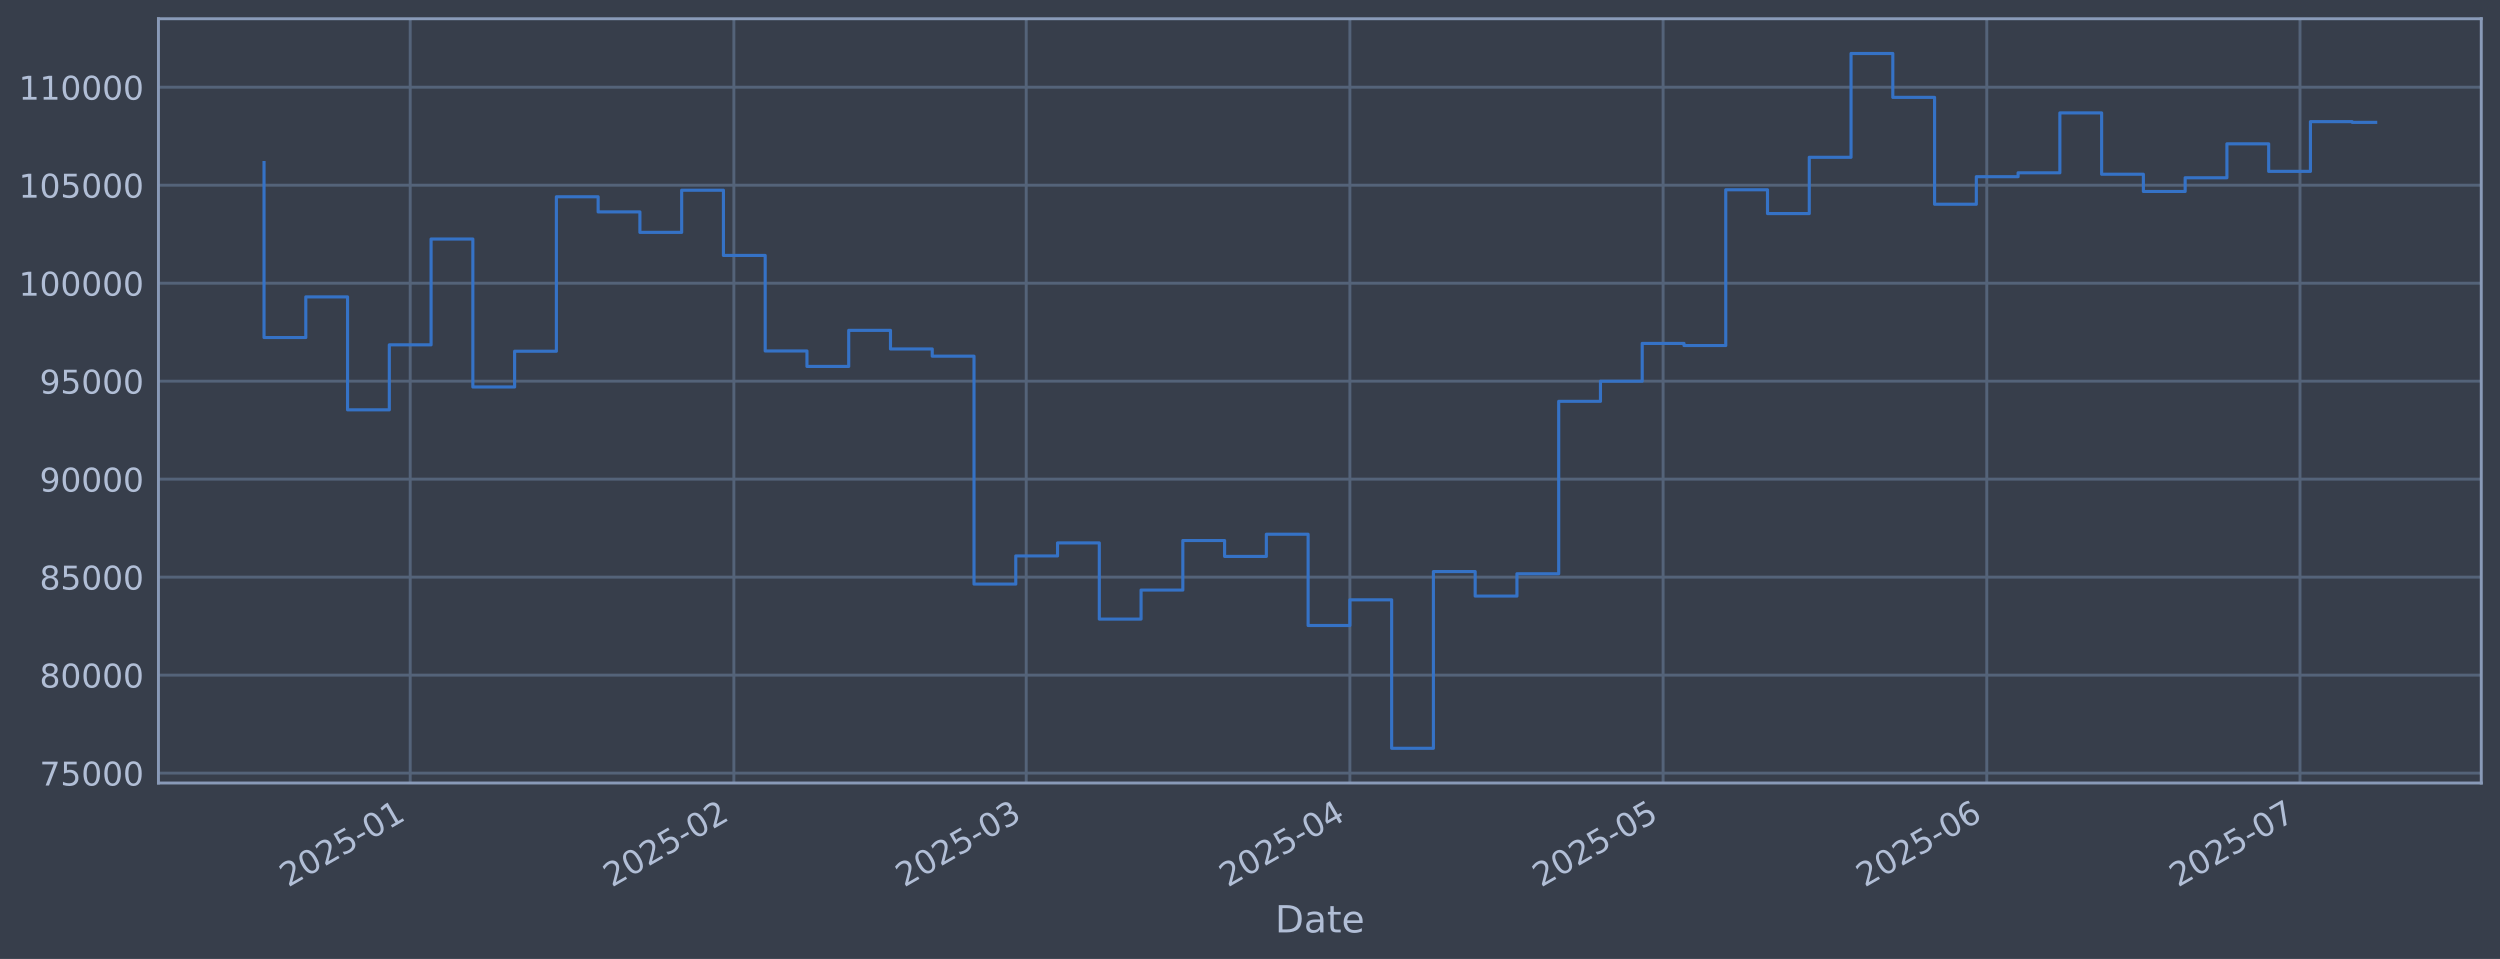
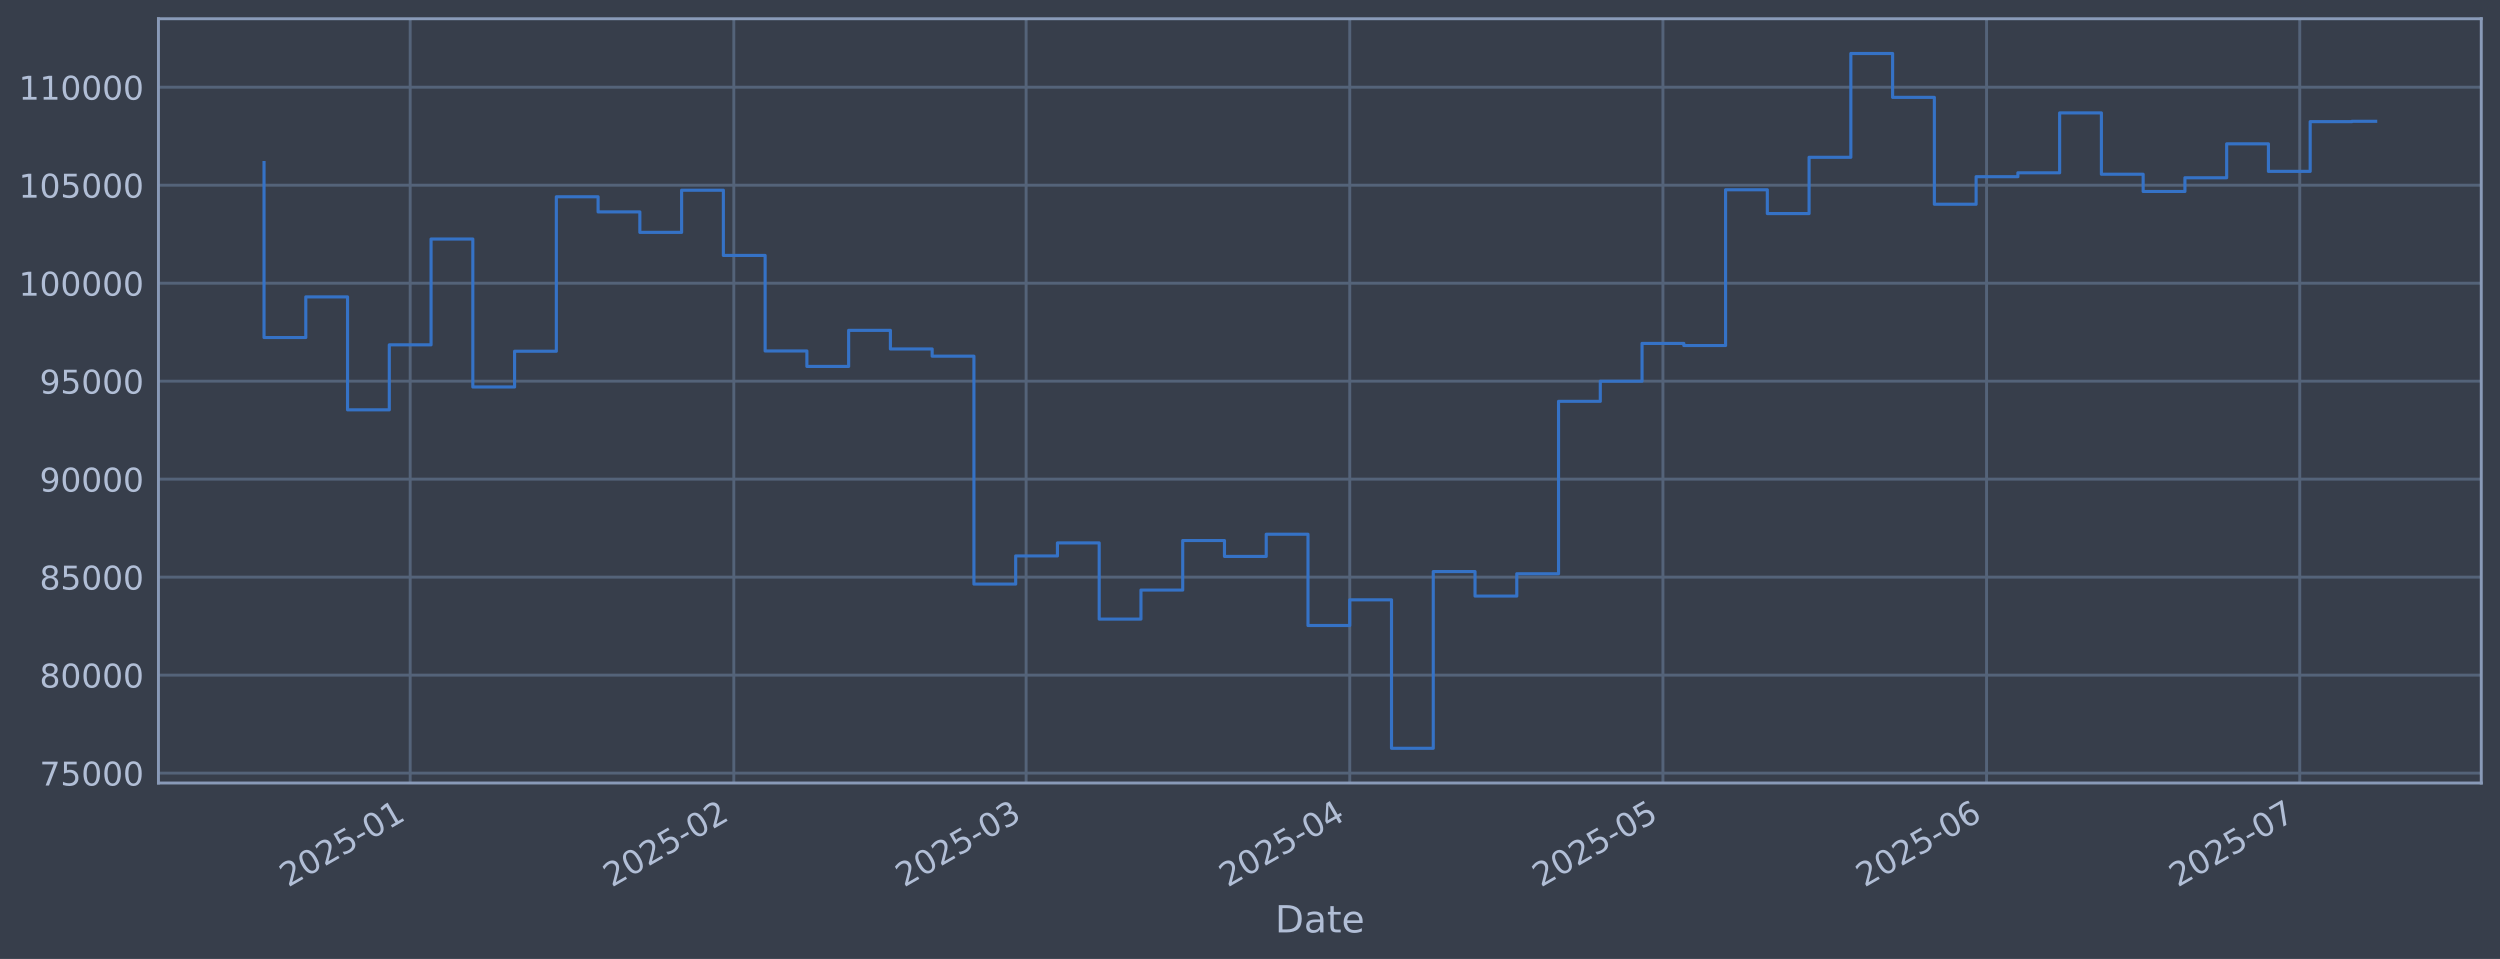
<svg xmlns="http://www.w3.org/2000/svg" xmlns:xlink="http://www.w3.org/1999/xlink" width="960.9pt" height="368.58pt" viewBox="0 0 960.9 368.58" version="1.1">
  <defs>
    <style type="text/css">*{stroke-linejoin: round; stroke-linecap: butt}</style>
  </defs>
  <g id="figure_1">
    <g id="patch_1">
      <path d="M 0 368.58  L 960.9 368.58  L 960.9 0  L 0 0  z " style="fill: #373e4b" />
    </g>
    <g id="axes_1">
      <g id="patch_2">
        <path d="M 60.901 300.96  L 953.701 300.96  L 953.701 7.2  L 60.901 7.2  z " style="fill: #373e4b" />
      </g>
      <g id="matplotlib.axis_1">
        <g id="xtick_1">
          <g id="line2d_1">
-             <path d="M 157.665 300.96  L 157.665 7.2  " clip-path="url(#pfb6735802b)" style="fill: none; stroke: #546379; stroke-width: 1.12; stroke-linecap: square" />
+             <path d="M 157.658 300.96  L 157.658 7.2  " clip-path="url(#p150a450d47)" style="fill: none; stroke: #546379; stroke-width: 1.12; stroke-linecap: square" />
          </g>
          <g id="line2d_2" />
          <g id="text_1">
-             <g style="fill: #b1bed6" transform="translate(110.7617 341.1745) rotate(-30) scale(0.126 -0.126)">
+             <g style="fill: #b1bed6" transform="translate(110.7548 341.1745) rotate(-30) scale(0.126 -0.126)">
              <defs>
                <path id="DejaVuSans-32" d="M 1228 531  L 3431 531  L 3431 0  L 469 0  L 469 531  Q 828 903 1448 1529  Q 2069 2156 2228 2338  Q 2531 2678 2651 2914  Q 2772 3150 2772 3378  Q 2772 3750 2511 3984  Q 2250 4219 1831 4219  Q 1534 4219 1204 4116  Q 875 4013 500 3803  L 500 4441  Q 881 4594 1212 4672  Q 1544 4750 1819 4750  Q 2544 4750 2975 4387  Q 3406 4025 3406 3419  Q 3406 3131 3298 2873  Q 3191 2616 2906 2266  Q 2828 2175 2409 1742  Q 1991 1309 1228 531  z " transform="scale(0.015625)" />
                <path id="DejaVuSans-30" d="M 2034 4250  Q 1547 4250 1301 3770  Q 1056 3291 1056 2328  Q 1056 1369 1301 889  Q 1547 409 2034 409  Q 2525 409 2770 889  Q 3016 1369 3016 2328  Q 3016 3291 2770 3770  Q 2525 4250 2034 4250  z M 2034 4750  Q 2819 4750 3233 4129  Q 3647 3509 3647 2328  Q 3647 1150 3233 529  Q 2819 -91 2034 -91  Q 1250 -91 836 529  Q 422 1150 422 2328  Q 422 3509 836 4129  Q 1250 4750 2034 4750  z " transform="scale(0.015625)" />
                <path id="DejaVuSans-35" d="M 691 4666  L 3169 4666  L 3169 4134  L 1269 4134  L 1269 2991  Q 1406 3038 1543 3061  Q 1681 3084 1819 3084  Q 2600 3084 3056 2656  Q 3513 2228 3513 1497  Q 3513 744 3044 326  Q 2575 -91 1722 -91  Q 1428 -91 1123 -41  Q 819 9 494 109  L 494 744  Q 775 591 1075 516  Q 1375 441 1709 441  Q 2250 441 2565 725  Q 2881 1009 2881 1497  Q 2881 1984 2565 2268  Q 2250 2553 1709 2553  Q 1456 2553 1204 2497  Q 953 2441 691 2322  L 691 4666  z " transform="scale(0.015625)" />
                <path id="DejaVuSans-2d" d="M 313 2009  L 1997 2009  L 1997 1497  L 313 1497  L 313 2009  z " transform="scale(0.015625)" />
                <path id="DejaVuSans-31" d="M 794 531  L 1825 531  L 1825 4091  L 703 3866  L 703 4441  L 1819 4666  L 2450 4666  L 2450 531  L 3481 531  L 3481 0  L 794 0  L 794 531  z " transform="scale(0.015625)" />
              </defs>
              <use xlink:href="#DejaVuSans-32" />
              <use xlink:href="#DejaVuSans-30" transform="translate(63.62305 0)" />
              <use xlink:href="#DejaVuSans-32" transform="translate(127.2461 0)" />
              <use xlink:href="#DejaVuSans-35" transform="translate(190.8691 0)" />
              <use xlink:href="#DejaVuSans-2d" transform="translate(254.4922 0)" />
              <use xlink:href="#DejaVuSans-30" transform="translate(290.5762 0)" />
              <use xlink:href="#DejaVuSans-31" transform="translate(354.1992 0)" />
            </g>
          </g>
        </g>
        <g id="xtick_2">
          <g id="line2d_3">
-             <path d="M 282.069 300.96  L 282.069 7.2  " clip-path="url(#pfb6735802b)" style="fill: none; stroke: #546379; stroke-width: 1.12; stroke-linecap: square" />
+             <path d="M 282.047 300.96  L 282.047 7.2  " clip-path="url(#p150a450d47)" style="fill: none; stroke: #546379; stroke-width: 1.12; stroke-linecap: square" />
          </g>
          <g id="line2d_4" />
          <g id="text_2">
-             <g style="fill: #b1bed6" transform="translate(235.1662 341.1745) rotate(-30) scale(0.126 -0.126)">
+             <g style="fill: #b1bed6" transform="translate(235.1439 341.1745) rotate(-30) scale(0.126 -0.126)">
              <use xlink:href="#DejaVuSans-32" />
              <use xlink:href="#DejaVuSans-30" transform="translate(63.62305 0)" />
              <use xlink:href="#DejaVuSans-32" transform="translate(127.2461 0)" />
              <use xlink:href="#DejaVuSans-35" transform="translate(190.8691 0)" />
              <use xlink:href="#DejaVuSans-2d" transform="translate(254.4922 0)" />
              <use xlink:href="#DejaVuSans-30" transform="translate(290.5762 0)" />
              <use xlink:href="#DejaVuSans-32" transform="translate(354.1992 0)" />
            </g>
          </g>
        </g>
        <g id="xtick_3">
          <g id="line2d_5">
-             <path d="M 394.435 300.96  L 394.435 7.2  " clip-path="url(#pfb6735802b)" style="fill: none; stroke: #546379; stroke-width: 1.12; stroke-linecap: square" />
+             <path d="M 394.399 300.96  L 394.399 7.2  " clip-path="url(#p150a450d47)" style="fill: none; stroke: #546379; stroke-width: 1.12; stroke-linecap: square" />
          </g>
          <g id="line2d_6" />
          <g id="text_3">
-             <g style="fill: #b1bed6" transform="translate(347.5315 341.1745) rotate(-30) scale(0.126 -0.126)">
+             <g style="fill: #b1bed6" transform="translate(347.4954 341.1745) rotate(-30) scale(0.126 -0.126)">
              <defs>
                <path id="DejaVuSans-33" d="M 2597 2516  Q 3050 2419 3304 2112  Q 3559 1806 3559 1356  Q 3559 666 3084 287  Q 2609 -91 1734 -91  Q 1441 -91 1130 -33  Q 819 25 488 141  L 488 750  Q 750 597 1062 519  Q 1375 441 1716 441  Q 2309 441 2620 675  Q 2931 909 2931 1356  Q 2931 1769 2642 2001  Q 2353 2234 1838 2234  L 1294 2234  L 1294 2753  L 1863 2753  Q 2328 2753 2575 2939  Q 2822 3125 2822 3475  Q 2822 3834 2567 4026  Q 2313 4219 1838 4219  Q 1578 4219 1281 4162  Q 984 4106 628 3988  L 628 4550  Q 988 4650 1302 4700  Q 1616 4750 1894 4750  Q 2613 4750 3031 4423  Q 3450 4097 3450 3541  Q 3450 3153 3228 2886  Q 3006 2619 2597 2516  z " transform="scale(0.015625)" />
              </defs>
              <use xlink:href="#DejaVuSans-32" />
              <use xlink:href="#DejaVuSans-30" transform="translate(63.62305 0)" />
              <use xlink:href="#DejaVuSans-32" transform="translate(127.2461 0)" />
              <use xlink:href="#DejaVuSans-35" transform="translate(190.8691 0)" />
              <use xlink:href="#DejaVuSans-2d" transform="translate(254.4922 0)" />
              <use xlink:href="#DejaVuSans-30" transform="translate(290.5762 0)" />
              <use xlink:href="#DejaVuSans-33" transform="translate(354.1992 0)" />
            </g>
          </g>
        </g>
        <g id="xtick_4">
          <g id="line2d_7">
-             <path d="M 518.839 300.96  L 518.839 7.2  " clip-path="url(#pfb6735802b)" style="fill: none; stroke: #546379; stroke-width: 1.12; stroke-linecap: square" />
+             <path d="M 518.788 300.96  L 518.788 7.2  " clip-path="url(#p150a450d47)" style="fill: none; stroke: #546379; stroke-width: 1.12; stroke-linecap: square" />
          </g>
          <g id="line2d_8" />
          <g id="text_4">
-             <g style="fill: #b1bed6" transform="translate(471.9359 341.1745) rotate(-30) scale(0.126 -0.126)">
+             <g style="fill: #b1bed6" transform="translate(471.8845 341.1745) rotate(-30) scale(0.126 -0.126)">
              <defs>
                <path id="DejaVuSans-34" d="M 2419 4116  L 825 1625  L 2419 1625  L 2419 4116  z M 2253 4666  L 3047 4666  L 3047 1625  L 3713 1625  L 3713 1100  L 3047 1100  L 3047 0  L 2419 0  L 2419 1100  L 313 1100  L 313 1709  L 2253 4666  z " transform="scale(0.015625)" />
              </defs>
              <use xlink:href="#DejaVuSans-32" />
              <use xlink:href="#DejaVuSans-30" transform="translate(63.62305 0)" />
              <use xlink:href="#DejaVuSans-32" transform="translate(127.2461 0)" />
              <use xlink:href="#DejaVuSans-35" transform="translate(190.8691 0)" />
              <use xlink:href="#DejaVuSans-2d" transform="translate(254.4922 0)" />
              <use xlink:href="#DejaVuSans-30" transform="translate(290.5762 0)" />
              <use xlink:href="#DejaVuSans-34" transform="translate(354.1992 0)" />
            </g>
          </g>
        </g>
        <g id="xtick_5">
          <g id="line2d_9">
-             <path d="M 639.231 300.96  L 639.231 7.2  " clip-path="url(#pfb6735802b)" style="fill: none; stroke: #546379; stroke-width: 1.12; stroke-linecap: square" />
+             <path d="M 639.164 300.96  L 639.164 7.2  " clip-path="url(#p150a450d47)" style="fill: none; stroke: #546379; stroke-width: 1.12; stroke-linecap: square" />
          </g>
          <g id="line2d_10" />
          <g id="text_5">
-             <g style="fill: #b1bed6" transform="translate(592.3273 341.1745) rotate(-30) scale(0.126 -0.126)">
+             <g style="fill: #b1bed6" transform="translate(592.2611 341.1745) rotate(-30) scale(0.126 -0.126)">
              <use xlink:href="#DejaVuSans-32" />
              <use xlink:href="#DejaVuSans-30" transform="translate(63.62305 0)" />
              <use xlink:href="#DejaVuSans-32" transform="translate(127.2461 0)" />
              <use xlink:href="#DejaVuSans-35" transform="translate(190.8691 0)" />
              <use xlink:href="#DejaVuSans-2d" transform="translate(254.4922 0)" />
              <use xlink:href="#DejaVuSans-30" transform="translate(290.5762 0)" />
              <use xlink:href="#DejaVuSans-35" transform="translate(354.1992 0)" />
            </g>
          </g>
        </g>
        <g id="xtick_6">
          <g id="line2d_11">
-             <path d="M 763.635 300.96  L 763.635 7.2  " clip-path="url(#pfb6735802b)" style="fill: none; stroke: #546379; stroke-width: 1.12; stroke-linecap: square" />
+             <path d="M 763.554 300.96  L 763.554 7.2  " clip-path="url(#p150a450d47)" style="fill: none; stroke: #546379; stroke-width: 1.12; stroke-linecap: square" />
          </g>
          <g id="line2d_12" />
          <g id="text_6">
-             <g style="fill: #b1bed6" transform="translate(716.7318 341.1745) rotate(-30) scale(0.126 -0.126)">
+             <g style="fill: #b1bed6" transform="translate(716.6502 341.1745) rotate(-30) scale(0.126 -0.126)">
              <defs>
                <path id="DejaVuSans-36" d="M 2113 2584  Q 1688 2584 1439 2293  Q 1191 2003 1191 1497  Q 1191 994 1439 701  Q 1688 409 2113 409  Q 2538 409 2786 701  Q 3034 994 3034 1497  Q 3034 2003 2786 2293  Q 2538 2584 2113 2584  z M 3366 4563  L 3366 3988  Q 3128 4100 2886 4159  Q 2644 4219 2406 4219  Q 1781 4219 1451 3797  Q 1122 3375 1075 2522  Q 1259 2794 1537 2939  Q 1816 3084 2150 3084  Q 2853 3084 3261 2657  Q 3669 2231 3669 1497  Q 3669 778 3244 343  Q 2819 -91 2113 -91  Q 1303 -91 875 529  Q 447 1150 447 2328  Q 447 3434 972 4092  Q 1497 4750 2381 4750  Q 2619 4750 2861 4703  Q 3103 4656 3366 4563  z " transform="scale(0.015625)" />
              </defs>
              <use xlink:href="#DejaVuSans-32" />
              <use xlink:href="#DejaVuSans-30" transform="translate(63.62305 0)" />
              <use xlink:href="#DejaVuSans-32" transform="translate(127.2461 0)" />
              <use xlink:href="#DejaVuSans-35" transform="translate(190.8691 0)" />
              <use xlink:href="#DejaVuSans-2d" transform="translate(254.4922 0)" />
              <use xlink:href="#DejaVuSans-30" transform="translate(290.5762 0)" />
              <use xlink:href="#DejaVuSans-36" transform="translate(354.1992 0)" />
            </g>
          </g>
        </g>
        <g id="xtick_7">
          <g id="line2d_13">
-             <path d="M 884.026 300.96  L 884.026 7.2  " clip-path="url(#pfb6735802b)" style="fill: none; stroke: #546379; stroke-width: 1.12; stroke-linecap: square" />
+             <path d="M 883.93 300.96  L 883.93 7.2  " clip-path="url(#p150a450d47)" style="fill: none; stroke: #546379; stroke-width: 1.12; stroke-linecap: square" />
          </g>
          <g id="line2d_14" />
          <g id="text_7">
-             <g style="fill: #b1bed6" transform="translate(837.1232 341.1745) rotate(-30) scale(0.126 -0.126)">
+             <g style="fill: #b1bed6" transform="translate(837.0268 341.1745) rotate(-30) scale(0.126 -0.126)">
              <defs>
                <path id="DejaVuSans-37" d="M 525 4666  L 3525 4666  L 3525 4397  L 1831 0  L 1172 0  L 2766 4134  L 525 4134  L 525 4666  z " transform="scale(0.015625)" />
              </defs>
              <use xlink:href="#DejaVuSans-32" />
              <use xlink:href="#DejaVuSans-30" transform="translate(63.62305 0)" />
              <use xlink:href="#DejaVuSans-32" transform="translate(127.2461 0)" />
              <use xlink:href="#DejaVuSans-35" transform="translate(190.8691 0)" />
              <use xlink:href="#DejaVuSans-2d" transform="translate(254.4922 0)" />
              <use xlink:href="#DejaVuSans-30" transform="translate(290.5762 0)" />
              <use xlink:href="#DejaVuSans-37" transform="translate(354.1992 0)" />
            </g>
          </g>
        </g>
        <g id="text_8">
          <g style="fill: #b1bed6" transform="translate(490.0914 358.3856) scale(0.144 -0.144)">
            <defs>
              <path id="DejaVuSans-44" d="M 1259 4147  L 1259 519  L 2022 519  Q 2988 519 3436 956  Q 3884 1394 3884 2338  Q 3884 3275 3436 3711  Q 2988 4147 2022 4147  L 1259 4147  z M 628 4666  L 1925 4666  Q 3281 4666 3915 4102  Q 4550 3538 4550 2338  Q 4550 1131 3912 565  Q 3275 0 1925 0  L 628 0  L 628 4666  z " transform="scale(0.015625)" />
              <path id="DejaVuSans-61" d="M 2194 1759  Q 1497 1759 1228 1600  Q 959 1441 959 1056  Q 959 750 1161 570  Q 1363 391 1709 391  Q 2188 391 2477 730  Q 2766 1069 2766 1631  L 2766 1759  L 2194 1759  z M 3341 1997  L 3341 0  L 2766 0  L 2766 531  Q 2569 213 2275 61  Q 1981 -91 1556 -91  Q 1019 -91 701 211  Q 384 513 384 1019  Q 384 1609 779 1909  Q 1175 2209 1959 2209  L 2766 2209  L 2766 2266  Q 2766 2663 2505 2880  Q 2244 3097 1772 3097  Q 1472 3097 1187 3025  Q 903 2953 641 2809  L 641 3341  Q 956 3463 1253 3523  Q 1550 3584 1831 3584  Q 2591 3584 2966 3190  Q 3341 2797 3341 1997  z " transform="scale(0.015625)" />
              <path id="DejaVuSans-74" d="M 1172 4494  L 1172 3500  L 2356 3500  L 2356 3053  L 1172 3053  L 1172 1153  Q 1172 725 1289 603  Q 1406 481 1766 481  L 2356 481  L 2356 0  L 1766 0  Q 1100 0 847 248  Q 594 497 594 1153  L 594 3053  L 172 3053  L 172 3500  L 594 3500  L 594 4494  L 1172 4494  z " transform="scale(0.015625)" />
              <path id="DejaVuSans-65" d="M 3597 1894  L 3597 1613  L 953 1613  Q 991 1019 1311 708  Q 1631 397 2203 397  Q 2534 397 2845 478  Q 3156 559 3463 722  L 3463 178  Q 3153 47 2828 -22  Q 2503 -91 2169 -91  Q 1331 -91 842 396  Q 353 884 353 1716  Q 353 2575 817 3079  Q 1281 3584 2069 3584  Q 2775 3584 3186 3129  Q 3597 2675 3597 1894  z M 3022 2063  Q 3016 2534 2758 2815  Q 2500 3097 2075 3097  Q 1594 3097 1305 2825  Q 1016 2553 972 2059  L 3022 2063  z " transform="scale(0.015625)" />
            </defs>
            <use xlink:href="#DejaVuSans-44" />
            <use xlink:href="#DejaVuSans-61" transform="translate(77.00195 0)" />
            <use xlink:href="#DejaVuSans-74" transform="translate(138.2812 0)" />
            <use xlink:href="#DejaVuSans-65" transform="translate(177.4902 0)" />
          </g>
        </g>
      </g>
      <g id="matplotlib.axis_2">
        <g id="ytick_1">
          <g id="line2d_15">
-             <path d="M 60.901 297.147  L 953.701 297.147  " clip-path="url(#pfb6735802b)" style="fill: none; stroke: #546379; stroke-width: 1.12; stroke-linecap: square" />
+             <path d="M 60.901 297.147  L 953.701 297.147  " clip-path="url(#p150a450d47)" style="fill: none; stroke: #546379; stroke-width: 1.12; stroke-linecap: square" />
          </g>
          <g id="line2d_16" />
          <g id="text_9">
            <g style="fill: #b1bed6" transform="translate(15.21675 301.9342) scale(0.126 -0.126)">
              <use xlink:href="#DejaVuSans-37" />
              <use xlink:href="#DejaVuSans-35" transform="translate(63.62305 0)" />
              <use xlink:href="#DejaVuSans-30" transform="translate(127.2461 0)" />
              <use xlink:href="#DejaVuSans-30" transform="translate(190.8691 0)" />
              <use xlink:href="#DejaVuSans-30" transform="translate(254.4922 0)" />
            </g>
          </g>
        </g>
        <g id="ytick_2">
          <g id="line2d_17">
-             <path d="M 60.901 259.487  L 953.701 259.487  " clip-path="url(#pfb6735802b)" style="fill: none; stroke: #546379; stroke-width: 1.12; stroke-linecap: square" />
+             <path d="M 60.901 259.487  L 953.701 259.487  " clip-path="url(#p150a450d47)" style="fill: none; stroke: #546379; stroke-width: 1.12; stroke-linecap: square" />
          </g>
          <g id="line2d_18" />
          <g id="text_10">
            <g style="fill: #b1bed6" transform="translate(15.21675 264.2738) scale(0.126 -0.126)">
              <defs>
                <path id="DejaVuSans-38" d="M 2034 2216  Q 1584 2216 1326 1975  Q 1069 1734 1069 1313  Q 1069 891 1326 650  Q 1584 409 2034 409  Q 2484 409 2743 651  Q 3003 894 3003 1313  Q 3003 1734 2745 1975  Q 2488 2216 2034 2216  z M 1403 2484  Q 997 2584 770 2862  Q 544 3141 544 3541  Q 544 4100 942 4425  Q 1341 4750 2034 4750  Q 2731 4750 3128 4425  Q 3525 4100 3525 3541  Q 3525 3141 3298 2862  Q 3072 2584 2669 2484  Q 3125 2378 3379 2068  Q 3634 1759 3634 1313  Q 3634 634 3220 271  Q 2806 -91 2034 -91  Q 1263 -91 848 271  Q 434 634 434 1313  Q 434 1759 690 2068  Q 947 2378 1403 2484  z M 1172 3481  Q 1172 3119 1398 2916  Q 1625 2713 2034 2713  Q 2441 2713 2670 2916  Q 2900 3119 2900 3481  Q 2900 3844 2670 4047  Q 2441 4250 2034 4250  Q 1625 4250 1398 4047  Q 1172 3844 1172 3481  z " transform="scale(0.015625)" />
              </defs>
              <use xlink:href="#DejaVuSans-38" />
              <use xlink:href="#DejaVuSans-30" transform="translate(63.62305 0)" />
              <use xlink:href="#DejaVuSans-30" transform="translate(127.2461 0)" />
              <use xlink:href="#DejaVuSans-30" transform="translate(190.8691 0)" />
              <use xlink:href="#DejaVuSans-30" transform="translate(254.4922 0)" />
            </g>
          </g>
        </g>
        <g id="ytick_3">
          <g id="line2d_19">
-             <path d="M 60.901 221.826  L 953.701 221.826  " clip-path="url(#pfb6735802b)" style="fill: none; stroke: #546379; stroke-width: 1.12; stroke-linecap: square" />
+             <path d="M 60.901 221.826  L 953.701 221.826  " clip-path="url(#p150a450d47)" style="fill: none; stroke: #546379; stroke-width: 1.12; stroke-linecap: square" />
          </g>
          <g id="line2d_20" />
          <g id="text_11">
            <g style="fill: #b1bed6" transform="translate(15.21675 226.6134) scale(0.126 -0.126)">
              <use xlink:href="#DejaVuSans-38" />
              <use xlink:href="#DejaVuSans-35" transform="translate(63.62305 0)" />
              <use xlink:href="#DejaVuSans-30" transform="translate(127.2461 0)" />
              <use xlink:href="#DejaVuSans-30" transform="translate(190.8691 0)" />
              <use xlink:href="#DejaVuSans-30" transform="translate(254.4922 0)" />
            </g>
          </g>
        </g>
        <g id="ytick_4">
          <g id="line2d_21">
-             <path d="M 60.901 184.166  L 953.701 184.166  " clip-path="url(#pfb6735802b)" style="fill: none; stroke: #546379; stroke-width: 1.12; stroke-linecap: square" />
+             <path d="M 60.901 184.166  L 953.701 184.166  " clip-path="url(#p150a450d47)" style="fill: none; stroke: #546379; stroke-width: 1.12; stroke-linecap: square" />
          </g>
          <g id="line2d_22" />
          <g id="text_12">
            <g style="fill: #b1bed6" transform="translate(15.21675 188.953) scale(0.126 -0.126)">
              <defs>
                <path id="DejaVuSans-39" d="M 703 97  L 703 672  Q 941 559 1184 500  Q 1428 441 1663 441  Q 2288 441 2617 861  Q 2947 1281 2994 2138  Q 2813 1869 2534 1725  Q 2256 1581 1919 1581  Q 1219 1581 811 2004  Q 403 2428 403 3163  Q 403 3881 828 4315  Q 1253 4750 1959 4750  Q 2769 4750 3195 4129  Q 3622 3509 3622 2328  Q 3622 1225 3098 567  Q 2575 -91 1691 -91  Q 1453 -91 1209 -44  Q 966 3 703 97  z M 1959 2075  Q 2384 2075 2632 2365  Q 2881 2656 2881 3163  Q 2881 3666 2632 3958  Q 2384 4250 1959 4250  Q 1534 4250 1286 3958  Q 1038 3666 1038 3163  Q 1038 2656 1286 2365  Q 1534 2075 1959 2075  z " transform="scale(0.015625)" />
              </defs>
              <use xlink:href="#DejaVuSans-39" />
              <use xlink:href="#DejaVuSans-30" transform="translate(63.62305 0)" />
              <use xlink:href="#DejaVuSans-30" transform="translate(127.2461 0)" />
              <use xlink:href="#DejaVuSans-30" transform="translate(190.8691 0)" />
              <use xlink:href="#DejaVuSans-30" transform="translate(254.4922 0)" />
            </g>
          </g>
        </g>
        <g id="ytick_5">
          <g id="line2d_23">
-             <path d="M 60.901 146.506  L 953.701 146.506  " clip-path="url(#pfb6735802b)" style="fill: none; stroke: #546379; stroke-width: 1.12; stroke-linecap: square" />
+             <path d="M 60.901 146.506  L 953.701 146.506  " clip-path="url(#p150a450d47)" style="fill: none; stroke: #546379; stroke-width: 1.12; stroke-linecap: square" />
          </g>
          <g id="line2d_24" />
          <g id="text_13">
            <g style="fill: #b1bed6" transform="translate(15.21675 151.2926) scale(0.126 -0.126)">
              <use xlink:href="#DejaVuSans-39" />
              <use xlink:href="#DejaVuSans-35" transform="translate(63.62305 0)" />
              <use xlink:href="#DejaVuSans-30" transform="translate(127.2461 0)" />
              <use xlink:href="#DejaVuSans-30" transform="translate(190.8691 0)" />
              <use xlink:href="#DejaVuSans-30" transform="translate(254.4922 0)" />
            </g>
          </g>
        </g>
        <g id="ytick_6">
          <g id="line2d_25">
-             <path d="M 60.901 108.845  L 953.701 108.845  " clip-path="url(#pfb6735802b)" style="fill: none; stroke: #546379; stroke-width: 1.12; stroke-linecap: square" />
+             <path d="M 60.901 108.845  L 953.701 108.845  " clip-path="url(#p150a450d47)" style="fill: none; stroke: #546379; stroke-width: 1.12; stroke-linecap: square" />
          </g>
          <g id="line2d_26" />
          <g id="text_14">
            <g style="fill: #b1bed6" transform="translate(7.2 113.6322) scale(0.126 -0.126)">
              <use xlink:href="#DejaVuSans-31" />
              <use xlink:href="#DejaVuSans-30" transform="translate(63.62305 0)" />
              <use xlink:href="#DejaVuSans-30" transform="translate(127.2461 0)" />
              <use xlink:href="#DejaVuSans-30" transform="translate(190.8691 0)" />
              <use xlink:href="#DejaVuSans-30" transform="translate(254.4922 0)" />
              <use xlink:href="#DejaVuSans-30" transform="translate(318.1152 0)" />
            </g>
          </g>
        </g>
        <g id="ytick_7">
          <g id="line2d_27">
-             <path d="M 60.901 71.185  L 953.701 71.185  " clip-path="url(#pfb6735802b)" style="fill: none; stroke: #546379; stroke-width: 1.12; stroke-linecap: square" />
+             <path d="M 60.901 71.185  L 953.701 71.185  " clip-path="url(#p150a450d47)" style="fill: none; stroke: #546379; stroke-width: 1.12; stroke-linecap: square" />
          </g>
          <g id="line2d_28" />
          <g id="text_15">
            <g style="fill: #b1bed6" transform="translate(7.2 75.97181) scale(0.126 -0.126)">
              <use xlink:href="#DejaVuSans-31" />
              <use xlink:href="#DejaVuSans-30" transform="translate(63.62305 0)" />
              <use xlink:href="#DejaVuSans-35" transform="translate(127.2461 0)" />
              <use xlink:href="#DejaVuSans-30" transform="translate(190.8691 0)" />
              <use xlink:href="#DejaVuSans-30" transform="translate(254.4922 0)" />
              <use xlink:href="#DejaVuSans-30" transform="translate(318.1152 0)" />
            </g>
          </g>
        </g>
        <g id="ytick_8">
          <g id="line2d_29">
-             <path d="M 60.901 33.524  L 953.701 33.524  " clip-path="url(#pfb6735802b)" style="fill: none; stroke: #546379; stroke-width: 1.12; stroke-linecap: square" />
+             <path d="M 60.901 33.524  L 953.701 33.524  " clip-path="url(#p150a450d47)" style="fill: none; stroke: #546379; stroke-width: 1.12; stroke-linecap: square" />
          </g>
          <g id="line2d_30" />
          <g id="text_16">
            <g style="fill: #b1bed6" transform="translate(7.2 38.31141) scale(0.126 -0.126)">
              <use xlink:href="#DejaVuSans-31" />
              <use xlink:href="#DejaVuSans-31" transform="translate(63.62305 0)" />
              <use xlink:href="#DejaVuSans-30" transform="translate(127.2461 0)" />
              <use xlink:href="#DejaVuSans-30" transform="translate(190.8691 0)" />
              <use xlink:href="#DejaVuSans-30" transform="translate(254.4922 0)" />
              <use xlink:href="#DejaVuSans-30" transform="translate(318.1152 0)" />
            </g>
          </g>
        </g>
      </g>
      <g id="line2d_31">
-         <path d="M 101.482 62.478  L 101.482 129.735  L 117.535 129.735  L 117.535 114.117  L 133.587 114.117  L 133.587 157.529  L 149.639 157.529  L 149.639 132.544  L 165.691 132.544  L 165.691 91.873  L 181.743 91.873  L 181.743 148.745  L 197.795 148.745  L 197.795 135.003  L 213.848 135.003  L 213.848 75.637  L 229.9 75.637  L 229.9 81.451  L 245.952 81.451  L 245.952 89.317  L 262.004 89.317  L 262.004 73.113  L 278.056 73.113  L 278.056 98.189  L 294.109 98.189  L 294.109 134.901  L 310.161 134.901  L 310.161 140.841  L 326.213 140.841  L 326.213 126.97  L 342.265 126.97  L 342.265 134.132  L 358.317 134.132  L 358.317 136.904  L 374.37 136.904  L 374.37 224.494  L 390.422 224.494  L 390.422 213.678  L 406.474 213.678  L 406.474 208.679  L 422.526 208.679  L 422.526 237.95  L 438.578 237.95  L 438.578 226.8  L 454.63 226.8  L 454.63 207.76  L 470.683 207.76  L 470.683 213.864  L 486.735 213.864  L 486.735 205.348  L 502.787 205.348  L 502.787 240.422  L 518.839 240.422  L 518.839 230.548  L 534.891 230.548  L 534.891 287.607  L 550.944 287.607  L 550.944 219.693  L 566.996 219.693  L 566.996 229.105  L 583.048 229.105  L 583.048 220.526  L 599.1 220.526  L 599.1 154.258  L 615.152 154.258  L 615.152 146.519  L 631.205 146.519  L 631.205 131.991  L 647.257 131.991  L 647.257 132.809  L 663.309 132.809  L 663.309 72.945  L 679.361 72.945  L 679.361 82.09  L 695.413 82.09  L 695.413 60.453  L 711.465 60.453  L 711.465 20.553  L 727.518 20.553  L 727.518 37.431  L 743.57 37.431  L 743.57 78.508  L 759.622 78.508  L 759.622 67.912  L 775.674 67.912  L 775.674 66.417  L 791.726 66.417  L 791.726 43.403  L 807.779 43.403  L 807.779 66.977  L 823.831 66.977  L 823.831 73.593  L 839.883 73.593  L 839.883 68.32  L 855.935 68.32  L 855.935 55.29  L 871.987 55.29  L 871.987 65.868  L 888.04 65.868  L 888.04 46.757  L 904.092 46.757  L 904.092 47.028  L 913.119 47.028  " clip-path="url(#pfb6735802b)" style="fill: none; stroke: #3572c6; stroke-width: 1.2; stroke-linecap: square" />
+         <path d="M 101.482 62.478  L 101.482 129.735  L 117.533 129.735  L 117.533 114.117  L 133.583 114.117  L 133.583 157.529  L 149.633 157.529  L 149.633 132.544  L 165.683 132.544  L 165.683 91.873  L 181.733 91.873  L 181.733 148.745  L 197.784 148.745  L 197.784 135.003  L 213.834 135.003  L 213.834 75.637  L 229.884 75.637  L 229.884 81.451  L 245.934 81.451  L 245.934 89.317  L 261.984 89.317  L 261.984 73.113  L 278.035 73.113  L 278.035 98.189  L 294.085 98.189  L 294.085 134.901  L 310.135 134.901  L 310.135 140.841  L 326.185 140.841  L 326.185 126.97  L 342.235 126.97  L 342.235 134.132  L 358.286 134.132  L 358.286 136.904  L 374.336 136.904  L 374.336 224.494  L 390.386 224.494  L 390.386 213.678  L 406.436 213.678  L 406.436 208.679  L 422.487 208.679  L 422.487 237.95  L 438.537 237.95  L 438.537 226.8  L 454.587 226.8  L 454.587 207.76  L 470.637 207.76  L 470.637 213.864  L 486.687 213.864  L 486.687 205.348  L 502.738 205.348  L 502.738 240.422  L 518.788 240.422  L 518.788 230.548  L 534.838 230.548  L 534.838 287.607  L 550.888 287.607  L 550.888 219.693  L 566.938 219.693  L 566.938 229.105  L 582.989 229.105  L 582.989 220.526  L 599.039 220.526  L 599.039 154.258  L 615.089 154.258  L 615.089 146.519  L 631.139 146.519  L 631.139 131.991  L 647.189 131.991  L 647.189 132.809  L 663.24 132.809  L 663.24 72.945  L 679.29 72.945  L 679.29 82.09  L 695.34 82.09  L 695.34 60.453  L 711.39 60.453  L 711.39 20.553  L 727.441 20.553  L 727.441 37.431  L 743.491 37.431  L 743.491 78.508  L 759.541 78.508  L 759.541 67.912  L 775.591 67.912  L 775.591 66.417  L 791.641 66.417  L 791.641 43.403  L 807.692 43.403  L 807.692 66.977  L 823.742 66.977  L 823.742 73.593  L 839.792 73.593  L 839.792 68.32  L 855.842 68.32  L 855.842 55.29  L 871.892 55.29  L 871.892 65.868  L 887.943 65.868  L 887.943 46.757  L 903.993 46.757  L 903.993 46.627  L 913.119 46.627  " clip-path="url(#p150a450d47)" style="fill: none; stroke: #3572c6; stroke-width: 1.2; stroke-linecap: square" />
      </g>
      <g id="patch_3">
        <path d="M 60.901 300.96  L 60.901 7.2  " style="fill: none; stroke: #899ab8; stroke-width: 1.12; stroke-linejoin: miter; stroke-linecap: square" />
      </g>
      <g id="patch_4">
        <path d="M 953.701 300.96  L 953.701 7.2  " style="fill: none; stroke: #899ab8; stroke-width: 1.12; stroke-linejoin: miter; stroke-linecap: square" />
      </g>
      <g id="patch_5">
        <path d="M 60.901 300.96  L 953.701 300.96  " style="fill: none; stroke: #899ab8; stroke-width: 1.12; stroke-linejoin: miter; stroke-linecap: square" />
      </g>
      <g id="patch_6">
        <path d="M 60.901 7.2  L 953.701 7.2  " style="fill: none; stroke: #899ab8; stroke-width: 1.12; stroke-linejoin: miter; stroke-linecap: square" />
      </g>
    </g>
  </g>
  <defs>
-     <clipPath id="pfb6735802b">
+     <clipPath id="p150a450d47">
      <rect x="60.901" y="7.2" width="892.8" height="293.76" />
    </clipPath>
  </defs>
</svg>
